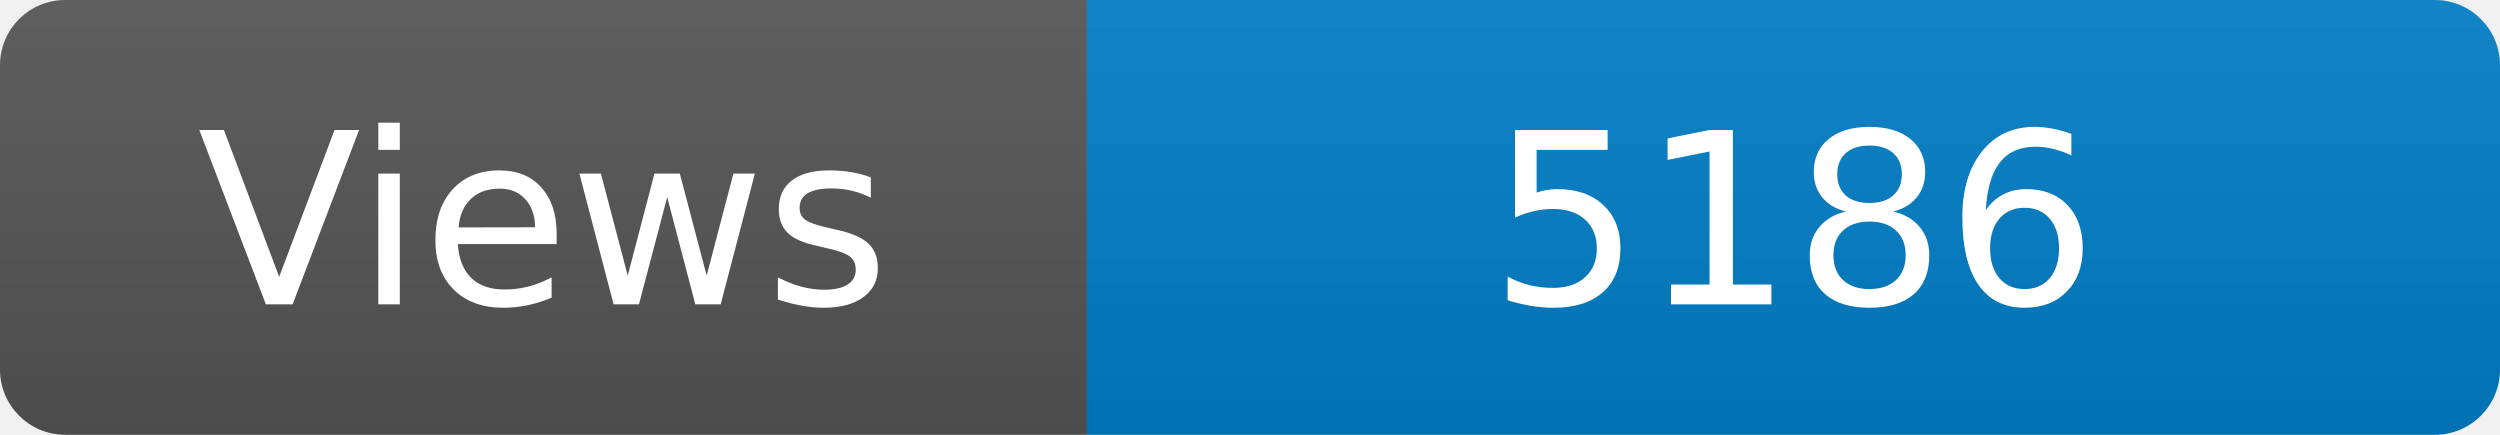
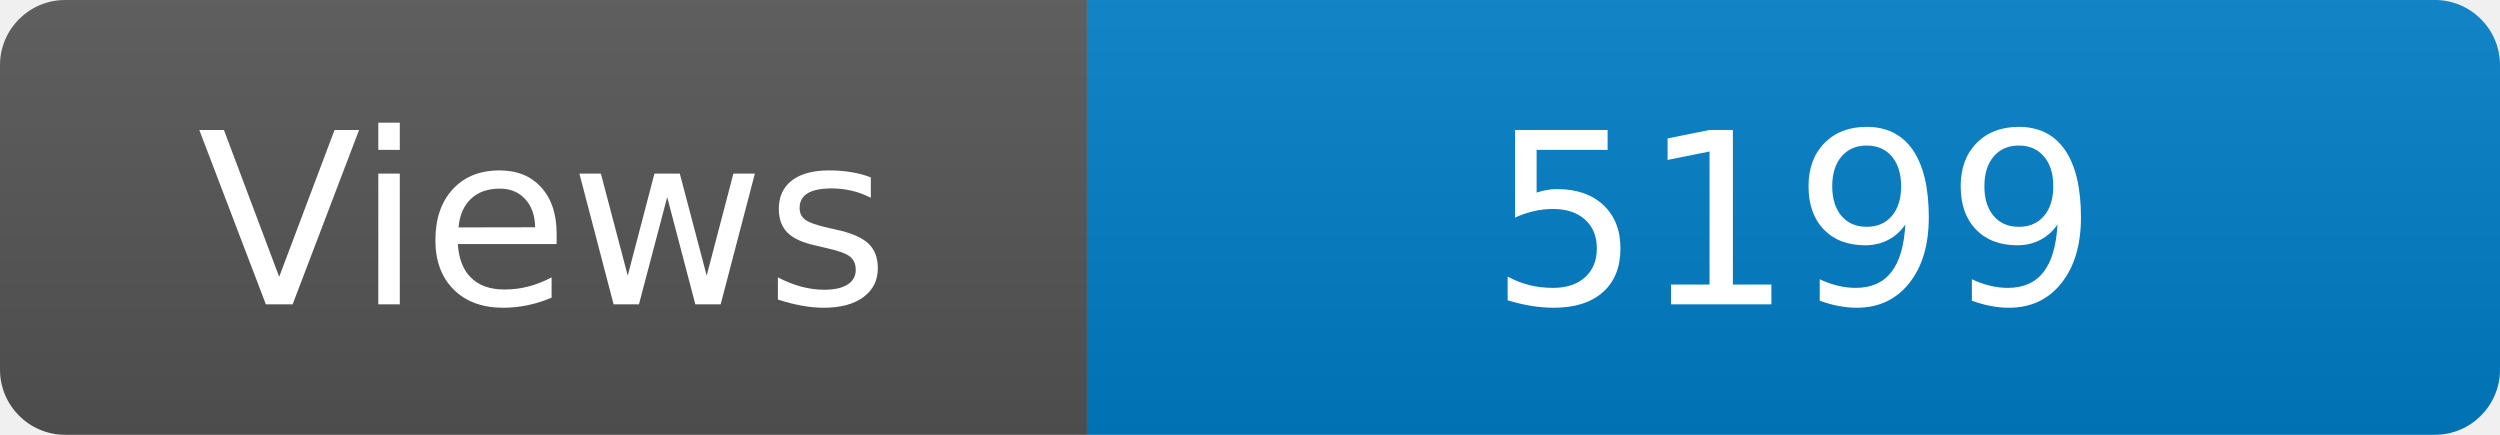
<svg xmlns="http://www.w3.org/2000/svg" width="115" height="20" role="img" aria-label="Maintained?: yes">
  <linearGradient id="s" x2="0" y2="100%">
    <stop offset="0" stop-color="#bbb" stop-opacity=".1" />
    <stop offset="1" stop-opacity=".1" />
  </linearGradient>
  <clipPath id="r">
    <rect width="115" height="20" rx="3" fill="#fff" />
  </clipPath>
  <g clip-path="url(#r)">
    <rect width="50" height="20" fill="#555" />
    <rect x="50" width="160" height="20" fill="#007ec6" />
    <rect width="115" height="20" fill="url(#s)" />
  </g>
  <g fill="#fff" text-anchor="middle" font-family="Verdana,Geneva,DejaVu Sans,sans-serif" font-size="110">
    <text x="250" y="140" transform="scale(.1)" fill="#fff">Views</text>
-     <text x="825" y="140" transform="scale(.1)" fill="#fff">5186</text>
+     <text x="825" y="140" transform="scale(.1)" fill="#fff">5199</text>
  </g>
</svg>
